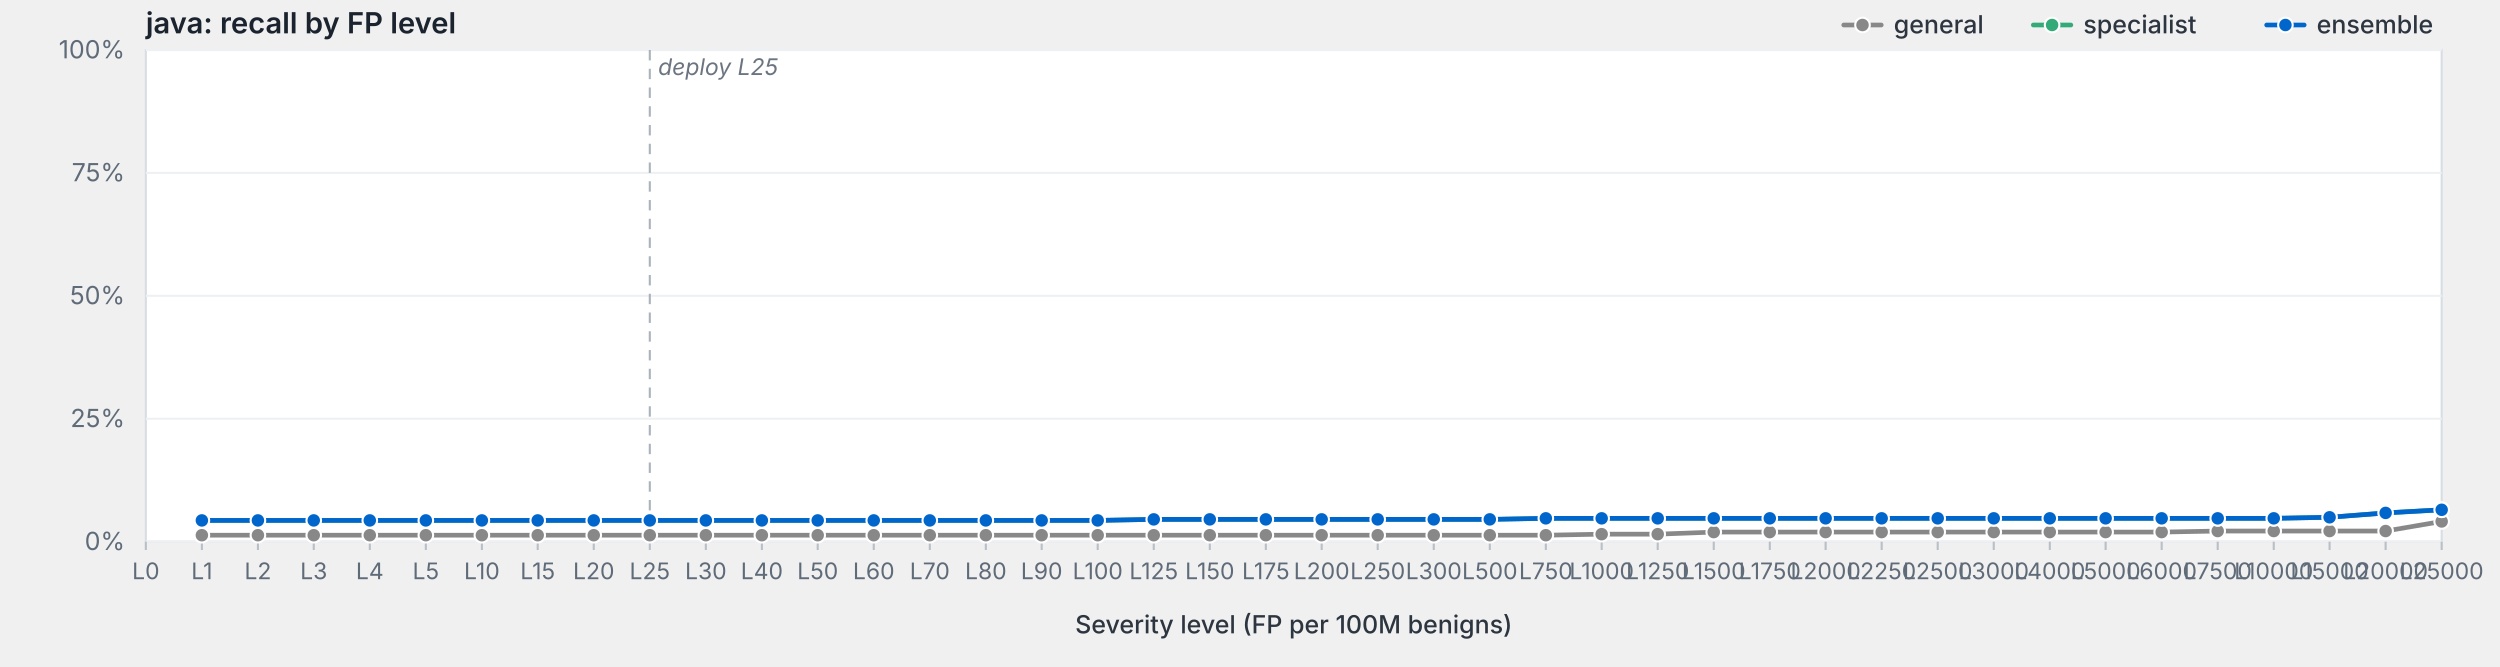
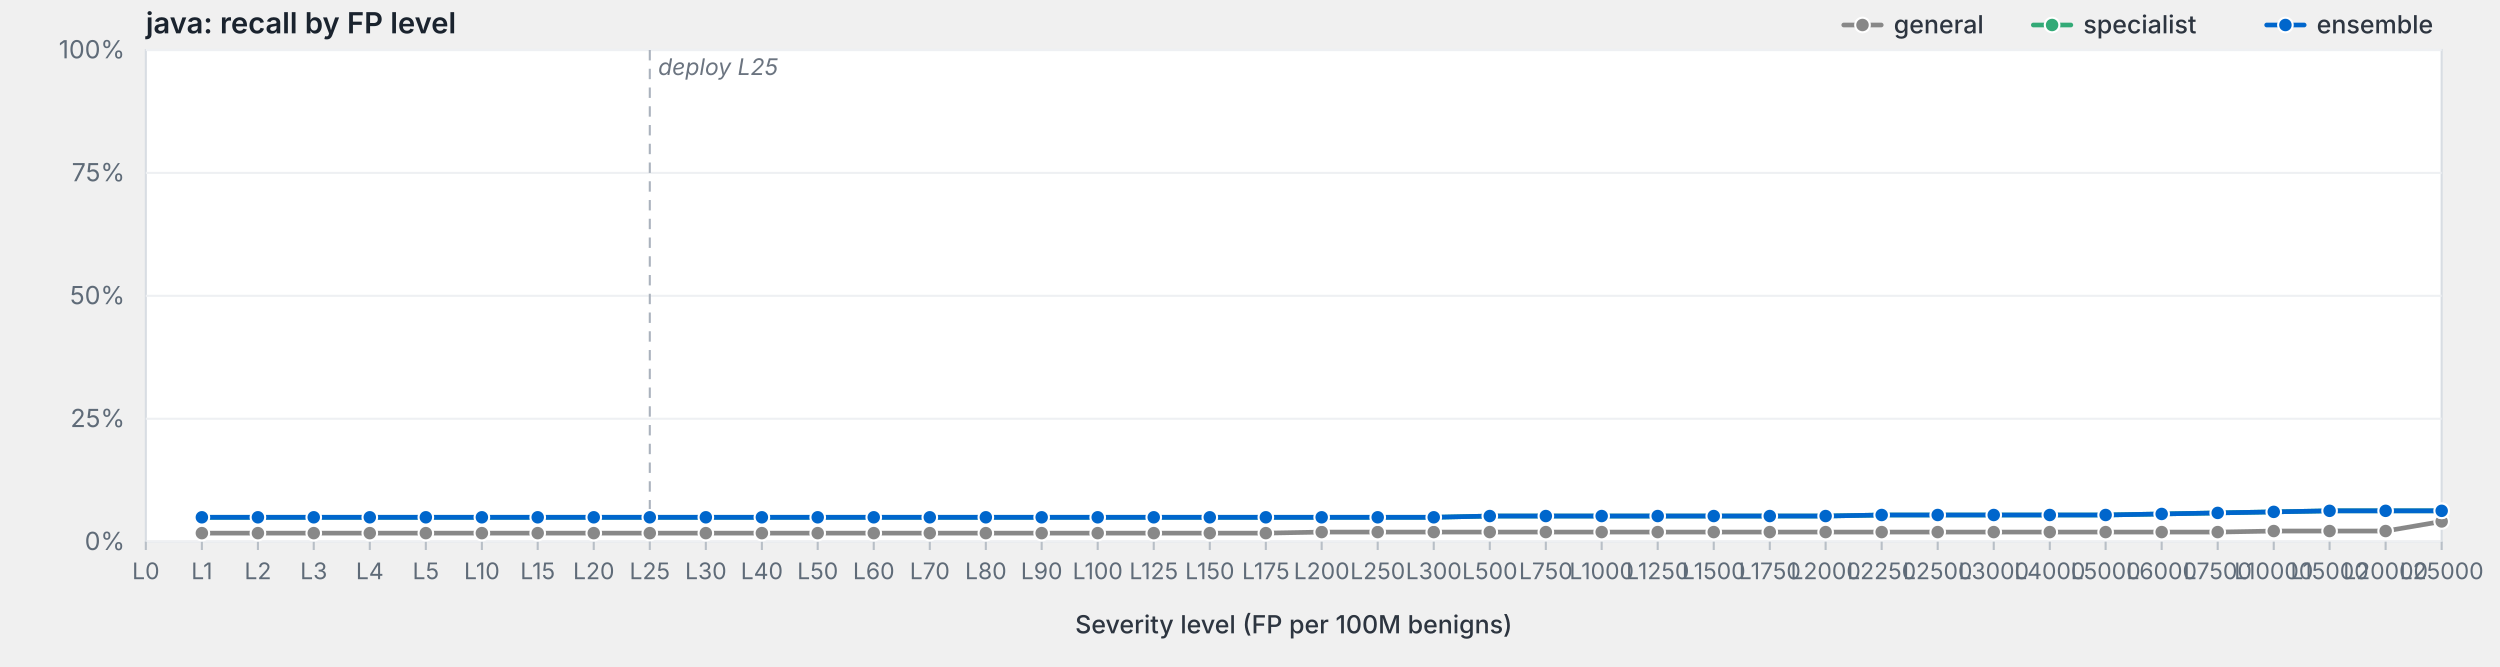
<svg xmlns="http://www.w3.org/2000/svg" viewBox="0 0 1200 320" width="1200" height="320" preserveAspectRatio="xMidYMid meet" role="img" aria-label="java: recall by FP level">
  <style>svg { background: #fdfdfd; }.frame { fill: #fff; stroke: #d8dde3; stroke-width: 1; }.grid { stroke: #eef0f3; stroke-width: 1; }.tick { stroke: #b8bfc7; stroke-width: 1; }.axis-label { fill: #5f6b78; font-family: -apple-system, BlinkMacSystemFont, "Segoe UI", system-ui, sans-serif; font-size: 12px; }.x-label { fill: #5f6b78; font-family: -apple-system, BlinkMacSystemFont, "Segoe UI", system-ui, sans-serif; font-size: 11px; }.axis-title { fill: #2d3540; font-family: -apple-system, BlinkMacSystemFont, "Segoe UI", system-ui, sans-serif; font-size: 12px; font-weight: 500; }.title { fill: #1a232e; font-family: -apple-system, BlinkMacSystemFont, "Segoe UI", system-ui, sans-serif; font-size: 14px; font-weight: 600; }.deploy-marker { stroke: #aab2bd; stroke-width: 1; stroke-dasharray: 5,4; }.deploy-label { fill: #6b7480; font-family: -apple-system, BlinkMacSystemFont, "Segoe UI", system-ui, sans-serif; font-size: 11px; font-style: italic; }.curve { fill: none; stroke-width: 2.25; stroke-linejoin: round; stroke-linecap: round; }.marker { stroke: #fff; stroke-width: 1; }.legend-text { fill: #2d3540; font-family: -apple-system, BlinkMacSystemFont, "Segoe UI", system-ui, sans-serif; font-size: 12px; font-weight: 500; }</style>
  <text class="title" x="70" y="16">java: recall by FP level</text>
  <rect class="frame" x="70" y="24" width="1102" height="236" />
  <line class="grid" x1="70" y1="260.0" x2="1172" y2="260.0" />
  <text class="axis-label" x="60" y="264.0" text-anchor="end">0%</text>
  <line class="grid" x1="70" y1="201.0" x2="1172" y2="201.0" />
  <text class="axis-label" x="60" y="205.0" text-anchor="end">25%</text>
  <line class="grid" x1="70" y1="142.0" x2="1172" y2="142.0" />
  <text class="axis-label" x="60" y="146.0" text-anchor="end">50%</text>
  <line class="grid" x1="70" y1="83.0" x2="1172" y2="83.0" />
  <text class="axis-label" x="60" y="87.0" text-anchor="end">75%</text>
  <line class="grid" x1="70" y1="24.0" x2="1172" y2="24.0" />
  <text class="axis-label" x="60" y="28.0" text-anchor="end">100%</text>
  <line class="deploy-marker" x1="311.9" y1="24" x2="311.9" y2="260" />
  <text class="deploy-label" x="315.9" y="36" text-anchor="start">deploy L25</text>
  <line class="tick" x1="70.0" y1="260" x2="70.0" y2="264" />
  <text class="x-label" x="70.0" y="278" text-anchor="middle">L0</text>
  <line class="tick" x1="96.9" y1="260" x2="96.9" y2="264" />
  <text class="x-label" x="96.9" y="278" text-anchor="middle">L1</text>
  <line class="tick" x1="123.8" y1="260" x2="123.8" y2="264" />
  <text class="x-label" x="123.8" y="278" text-anchor="middle">L2</text>
  <line class="tick" x1="150.6" y1="260" x2="150.6" y2="264" />
  <text class="x-label" x="150.6" y="278" text-anchor="middle">L3</text>
  <line class="tick" x1="177.5" y1="260" x2="177.5" y2="264" />
  <text class="x-label" x="177.5" y="278" text-anchor="middle">L4</text>
  <line class="tick" x1="204.4" y1="260" x2="204.4" y2="264" />
  <text class="x-label" x="204.4" y="278" text-anchor="middle">L5</text>
  <line class="tick" x1="231.3" y1="260" x2="231.3" y2="264" />
  <text class="x-label" x="231.3" y="278" text-anchor="middle">L10</text>
  <line class="tick" x1="258.1" y1="260" x2="258.1" y2="264" />
  <text class="x-label" x="258.1" y="278" text-anchor="middle">L15</text>
  <line class="tick" x1="285.0" y1="260" x2="285.0" y2="264" />
  <text class="x-label" x="285.0" y="278" text-anchor="middle">L20</text>
  <line class="tick" x1="311.9" y1="260" x2="311.9" y2="264" />
  <text class="x-label" x="311.9" y="278" text-anchor="middle">L25</text>
  <line class="tick" x1="338.8" y1="260" x2="338.8" y2="264" />
  <text class="x-label" x="338.8" y="278" text-anchor="middle">L30</text>
  <line class="tick" x1="365.7" y1="260" x2="365.7" y2="264" />
  <text class="x-label" x="365.7" y="278" text-anchor="middle">L40</text>
  <line class="tick" x1="392.5" y1="260" x2="392.5" y2="264" />
  <text class="x-label" x="392.5" y="278" text-anchor="middle">L50</text>
  <line class="tick" x1="419.4" y1="260" x2="419.4" y2="264" />
  <text class="x-label" x="419.4" y="278" text-anchor="middle">L60</text>
  <line class="tick" x1="446.3" y1="260" x2="446.3" y2="264" />
  <text class="x-label" x="446.3" y="278" text-anchor="middle">L70</text>
  <line class="tick" x1="473.2" y1="260" x2="473.2" y2="264" />
  <text class="x-label" x="473.2" y="278" text-anchor="middle">L80</text>
  <line class="tick" x1="500.0" y1="260" x2="500.0" y2="264" />
  <text class="x-label" x="500.0" y="278" text-anchor="middle">L90</text>
  <line class="tick" x1="526.9" y1="260" x2="526.9" y2="264" />
  <text class="x-label" x="526.9" y="278" text-anchor="middle">L100</text>
  <line class="tick" x1="553.8" y1="260" x2="553.8" y2="264" />
  <text class="x-label" x="553.8" y="278" text-anchor="middle">L125</text>
  <line class="tick" x1="580.7" y1="260" x2="580.7" y2="264" />
  <text class="x-label" x="580.7" y="278" text-anchor="middle">L150</text>
  <line class="tick" x1="607.6" y1="260" x2="607.6" y2="264" />
  <text class="x-label" x="607.6" y="278" text-anchor="middle">L175</text>
  <line class="tick" x1="634.4" y1="260" x2="634.4" y2="264" />
  <text class="x-label" x="634.4" y="278" text-anchor="middle">L200</text>
  <line class="tick" x1="661.3" y1="260" x2="661.3" y2="264" />
  <text class="x-label" x="661.3" y="278" text-anchor="middle">L250</text>
  <line class="tick" x1="688.2" y1="260" x2="688.2" y2="264" />
  <text class="x-label" x="688.2" y="278" text-anchor="middle">L300</text>
  <line class="tick" x1="715.1" y1="260" x2="715.1" y2="264" />
  <text class="x-label" x="715.1" y="278" text-anchor="middle">L500</text>
  <line class="tick" x1="742.0" y1="260" x2="742.0" y2="264" />
  <text class="x-label" x="742.0" y="278" text-anchor="middle">L750</text>
  <line class="tick" x1="768.8" y1="260" x2="768.8" y2="264" />
  <text class="x-label" x="768.8" y="278" text-anchor="middle">L1000</text>
  <line class="tick" x1="795.7" y1="260" x2="795.7" y2="264" />
  <text class="x-label" x="795.7" y="278" text-anchor="middle">L1250</text>
  <line class="tick" x1="822.6" y1="260" x2="822.6" y2="264" />
  <text class="x-label" x="822.6" y="278" text-anchor="middle">L1500</text>
  <line class="tick" x1="849.5" y1="260" x2="849.5" y2="264" />
  <text class="x-label" x="849.5" y="278" text-anchor="middle">L1750</text>
  <line class="tick" x1="876.3" y1="260" x2="876.3" y2="264" />
  <text class="x-label" x="876.3" y="278" text-anchor="middle">L2000</text>
  <line class="tick" x1="903.2" y1="260" x2="903.2" y2="264" />
  <text class="x-label" x="903.2" y="278" text-anchor="middle">L2250</text>
  <line class="tick" x1="930.1" y1="260" x2="930.1" y2="264" />
  <text class="x-label" x="930.1" y="278" text-anchor="middle">L2500</text>
  <line class="tick" x1="957.0" y1="260" x2="957.0" y2="264" />
  <text class="x-label" x="957.0" y="278" text-anchor="middle">L3000</text>
  <line class="tick" x1="983.9" y1="260" x2="983.9" y2="264" />
  <text class="x-label" x="983.9" y="278" text-anchor="middle">L4000</text>
  <line class="tick" x1="1010.7" y1="260" x2="1010.7" y2="264" />
  <text class="x-label" x="1010.7" y="278" text-anchor="middle">L5000</text>
  <line class="tick" x1="1037.6" y1="260" x2="1037.6" y2="264" />
  <text class="x-label" x="1037.6" y="278" text-anchor="middle">L6000</text>
  <line class="tick" x1="1064.5" y1="260" x2="1064.5" y2="264" />
  <text class="x-label" x="1064.5" y="278" text-anchor="middle">L7500</text>
  <line class="tick" x1="1091.4" y1="260" x2="1091.4" y2="264" />
  <text class="x-label" x="1091.4" y="278" text-anchor="middle">L10000</text>
  <line class="tick" x1="1118.2" y1="260" x2="1118.2" y2="264" />
  <text class="x-label" x="1118.2" y="278" text-anchor="middle">L15000</text>
  <line class="tick" x1="1145.1" y1="260" x2="1145.1" y2="264" />
  <text class="x-label" x="1145.1" y="278" text-anchor="middle">L20000</text>
  <line class="tick" x1="1172.0" y1="260" x2="1172.0" y2="264" />
  <text class="x-label" x="1172.0" y="278" text-anchor="middle">L25000</text>
  <text class="axis-title" x="621.0" y="304" text-anchor="middle">Severity level (FP per 100M benigns)</text>
-   <path class="curve" d="M96.9,256.9 L123.8,256.9 L150.6,256.9 L177.5,256.9 L204.4,256.9 L231.3,256.9 L258.1,256.9 L285.0,256.9 L311.9,256.9 L338.8,256.9 L365.7,256.9 L392.5,256.9 L419.4,256.9 L446.3,256.9 L473.2,256.9 L500.0,256.9 L526.9,256.9 L553.8,256.9 L580.7,256.9 L607.6,256.9 L634.4,256.9 L661.3,256.9 L688.2,256.9 L715.1,256.9 L742.0,256.9 L768.8,256.4 L795.7,256.4 L822.6,255.4 L849.5,255.4 L876.3,255.4 L903.2,255.4 L930.1,255.4 L957.0,255.4 L983.9,255.4 L1010.7,255.4 L1037.6,255.4 L1064.5,254.9 L1091.4,254.9 L1118.2,254.9 L1145.1,254.9 L1172.0,250.3" stroke="#888" />
-   <circle class="marker" cx="96.9" cy="256.9" r="3.5" fill="#888" />
-   <circle class="marker" cx="123.8" cy="256.9" r="3.5" fill="#888" />
-   <circle class="marker" cx="150.6" cy="256.9" r="3.5" fill="#888" />
-   <circle class="marker" cx="177.5" cy="256.9" r="3.5" fill="#888" />
-   <circle class="marker" cx="204.4" cy="256.9" r="3.5" fill="#888" />
-   <circle class="marker" cx="231.3" cy="256.9" r="3.5" fill="#888" />
-   <circle class="marker" cx="258.1" cy="256.9" r="3.5" fill="#888" />
-   <circle class="marker" cx="285.0" cy="256.9" r="3.5" fill="#888" />
-   <circle class="marker" cx="311.9" cy="256.9" r="3.5" fill="#888" />
-   <circle class="marker" cx="338.8" cy="256.9" r="3.5" fill="#888" />
-   <circle class="marker" cx="365.7" cy="256.9" r="3.5" fill="#888" />
-   <circle class="marker" cx="392.5" cy="256.9" r="3.5" fill="#888" />
-   <circle class="marker" cx="419.4" cy="256.9" r="3.5" fill="#888" />
-   <circle class="marker" cx="446.3" cy="256.9" r="3.5" fill="#888" />
-   <circle class="marker" cx="473.2" cy="256.9" r="3.5" fill="#888" />
-   <circle class="marker" cx="500.0" cy="256.9" r="3.5" fill="#888" />
-   <circle class="marker" cx="526.9" cy="256.9" r="3.5" fill="#888" />
-   <circle class="marker" cx="553.8" cy="256.9" r="3.5" fill="#888" />
-   <circle class="marker" cx="580.7" cy="256.9" r="3.5" fill="#888" />
-   <circle class="marker" cx="607.6" cy="256.9" r="3.5" fill="#888" />
-   <circle class="marker" cx="634.4" cy="256.9" r="3.5" fill="#888" />
-   <circle class="marker" cx="661.3" cy="256.9" r="3.5" fill="#888" />
-   <circle class="marker" cx="688.2" cy="256.9" r="3.5" fill="#888" />
-   <circle class="marker" cx="715.1" cy="256.9" r="3.5" fill="#888" />
-   <circle class="marker" cx="742.0" cy="256.9" r="3.5" fill="#888" />
-   <circle class="marker" cx="768.8" cy="256.4" r="3.5" fill="#888" />
-   <circle class="marker" cx="795.7" cy="256.4" r="3.5" fill="#888" />
+   <path class="curve" d="M96.9,255.9 L123.8,255.9 L150.6,255.9 L177.5,255.9 L204.4,255.9 L231.3,255.9 L258.1,255.9 L285.0,255.9 L311.9,255.9 L338.8,255.9 L365.7,255.9 L392.5,255.9 L419.4,255.9 L446.3,255.9 L473.2,255.9 L500.0,255.9 L526.9,255.9 L553.8,255.9 L580.7,255.9 L607.6,255.9 L634.4,255.4 L661.3,255.4 L688.2,255.4 L715.1,255.4 L742.0,255.4 L768.8,255.4 L795.7,255.4 L822.6,255.4 L849.5,255.4 L876.3,255.4 L903.2,255.4 L930.1,255.4 L957.0,255.4 L983.9,255.4 L1010.7,255.4 L1037.6,255.4 L1064.5,255.4 L1091.4,254.9 L1118.2,254.9 L1145.1,254.9 L1172.0,250.3" stroke="#888" />
+   <circle class="marker" cx="96.9" cy="255.9" r="3.5" fill="#888" />
+   <circle class="marker" cx="123.8" cy="255.9" r="3.5" fill="#888" />
+   <circle class="marker" cx="150.6" cy="255.9" r="3.5" fill="#888" />
+   <circle class="marker" cx="177.5" cy="255.9" r="3.5" fill="#888" />
+   <circle class="marker" cx="204.4" cy="255.9" r="3.5" fill="#888" />
+   <circle class="marker" cx="231.3" cy="255.9" r="3.5" fill="#888" />
+   <circle class="marker" cx="258.1" cy="255.9" r="3.5" fill="#888" />
+   <circle class="marker" cx="285.0" cy="255.9" r="3.5" fill="#888" />
+   <circle class="marker" cx="311.9" cy="255.9" r="3.5" fill="#888" />
+   <circle class="marker" cx="338.8" cy="255.9" r="3.5" fill="#888" />
+   <circle class="marker" cx="365.7" cy="255.9" r="3.5" fill="#888" />
+   <circle class="marker" cx="392.5" cy="255.9" r="3.5" fill="#888" />
+   <circle class="marker" cx="419.4" cy="255.9" r="3.5" fill="#888" />
+   <circle class="marker" cx="446.3" cy="255.9" r="3.5" fill="#888" />
+   <circle class="marker" cx="473.2" cy="255.9" r="3.5" fill="#888" />
+   <circle class="marker" cx="500.0" cy="255.9" r="3.5" fill="#888" />
+   <circle class="marker" cx="526.9" cy="255.9" r="3.5" fill="#888" />
+   <circle class="marker" cx="553.8" cy="255.9" r="3.5" fill="#888" />
+   <circle class="marker" cx="580.7" cy="255.9" r="3.5" fill="#888" />
+   <circle class="marker" cx="607.6" cy="255.9" r="3.5" fill="#888" />
+   <circle class="marker" cx="634.4" cy="255.4" r="3.5" fill="#888" />
+   <circle class="marker" cx="661.3" cy="255.4" r="3.5" fill="#888" />
+   <circle class="marker" cx="688.2" cy="255.4" r="3.5" fill="#888" />
+   <circle class="marker" cx="715.1" cy="255.4" r="3.5" fill="#888" />
+   <circle class="marker" cx="742.0" cy="255.4" r="3.5" fill="#888" />
+   <circle class="marker" cx="768.8" cy="255.4" r="3.5" fill="#888" />
+   <circle class="marker" cx="795.7" cy="255.4" r="3.5" fill="#888" />
  <circle class="marker" cx="822.6" cy="255.4" r="3.5" fill="#888" />
  <circle class="marker" cx="849.5" cy="255.4" r="3.5" fill="#888" />
  <circle class="marker" cx="876.3" cy="255.4" r="3.5" fill="#888" />
  <circle class="marker" cx="903.2" cy="255.4" r="3.5" fill="#888" />
  <circle class="marker" cx="930.1" cy="255.4" r="3.5" fill="#888" />
  <circle class="marker" cx="957.0" cy="255.4" r="3.5" fill="#888" />
  <circle class="marker" cx="983.9" cy="255.4" r="3.5" fill="#888" />
  <circle class="marker" cx="1010.7" cy="255.4" r="3.5" fill="#888" />
  <circle class="marker" cx="1037.6" cy="255.4" r="3.5" fill="#888" />
-   <circle class="marker" cx="1064.5" cy="254.9" r="3.5" fill="#888" />
+   <circle class="marker" cx="1064.5" cy="255.4" r="3.5" fill="#888" />
  <circle class="marker" cx="1091.4" cy="254.9" r="3.5" fill="#888" />
  <circle class="marker" cx="1118.2" cy="254.9" r="3.5" fill="#888" />
  <circle class="marker" cx="1145.1" cy="254.9" r="3.5" fill="#888" />
  <circle class="marker" cx="1172.0" cy="250.3" r="3.5" fill="#888" />
-   <path class="curve" d="M96.9,249.8 L123.8,249.8 L150.6,249.8 L177.5,249.8 L204.4,249.8 L231.3,249.8 L258.1,249.8 L285.0,249.8 L311.9,249.8 L338.8,249.8 L365.7,249.8 L392.5,249.8 L419.4,249.8 L446.3,249.8 L473.2,249.8 L500.0,249.8 L526.9,249.8 L553.8,249.3 L580.7,249.3 L607.6,249.3 L634.4,249.3 L661.3,249.3 L688.2,249.3 L715.1,249.3 L742.0,248.8 L768.8,248.8 L795.7,248.8 L822.6,248.8 L849.5,248.8 L876.3,248.8 L903.2,248.8 L930.1,248.8 L957.0,248.8 L983.9,248.8 L1010.7,248.8 L1037.6,248.8 L1064.5,248.8 L1091.4,248.8 L1118.2,248.3 L1145.1,246.2 L1172.0,244.7" stroke="#3a7" />
-   <circle class="marker" cx="96.9" cy="249.8" r="3.5" fill="#3a7" />
-   <circle class="marker" cx="123.8" cy="249.8" r="3.5" fill="#3a7" />
-   <circle class="marker" cx="150.6" cy="249.8" r="3.5" fill="#3a7" />
-   <circle class="marker" cx="177.5" cy="249.8" r="3.5" fill="#3a7" />
-   <circle class="marker" cx="204.4" cy="249.8" r="3.5" fill="#3a7" />
-   <circle class="marker" cx="231.3" cy="249.8" r="3.5" fill="#3a7" />
-   <circle class="marker" cx="258.1" cy="249.8" r="3.5" fill="#3a7" />
-   <circle class="marker" cx="285.0" cy="249.8" r="3.5" fill="#3a7" />
-   <circle class="marker" cx="311.9" cy="249.8" r="3.5" fill="#3a7" />
-   <circle class="marker" cx="338.8" cy="249.8" r="3.5" fill="#3a7" />
-   <circle class="marker" cx="365.7" cy="249.8" r="3.5" fill="#3a7" />
-   <circle class="marker" cx="392.5" cy="249.8" r="3.5" fill="#3a7" />
-   <circle class="marker" cx="419.4" cy="249.8" r="3.5" fill="#3a7" />
-   <circle class="marker" cx="446.3" cy="249.8" r="3.5" fill="#3a7" />
-   <circle class="marker" cx="473.2" cy="249.8" r="3.5" fill="#3a7" />
-   <circle class="marker" cx="500.0" cy="249.8" r="3.5" fill="#3a7" />
-   <circle class="marker" cx="526.9" cy="249.8" r="3.5" fill="#3a7" />
-   <circle class="marker" cx="553.8" cy="249.3" r="3.5" fill="#3a7" />
-   <circle class="marker" cx="580.7" cy="249.3" r="3.5" fill="#3a7" />
-   <circle class="marker" cx="607.6" cy="249.3" r="3.5" fill="#3a7" />
-   <circle class="marker" cx="634.4" cy="249.3" r="3.5" fill="#3a7" />
-   <circle class="marker" cx="661.3" cy="249.3" r="3.5" fill="#3a7" />
-   <circle class="marker" cx="688.2" cy="249.3" r="3.5" fill="#3a7" />
-   <circle class="marker" cx="715.1" cy="249.3" r="3.5" fill="#3a7" />
-   <circle class="marker" cx="742.0" cy="248.8" r="3.5" fill="#3a7" />
-   <circle class="marker" cx="768.8" cy="248.8" r="3.5" fill="#3a7" />
-   <circle class="marker" cx="795.7" cy="248.8" r="3.5" fill="#3a7" />
-   <circle class="marker" cx="822.6" cy="248.8" r="3.5" fill="#3a7" />
-   <circle class="marker" cx="849.5" cy="248.8" r="3.5" fill="#3a7" />
-   <circle class="marker" cx="876.3" cy="248.8" r="3.5" fill="#3a7" />
-   <circle class="marker" cx="903.2" cy="248.8" r="3.5" fill="#3a7" />
-   <circle class="marker" cx="930.1" cy="248.8" r="3.5" fill="#3a7" />
-   <circle class="marker" cx="957.0" cy="248.8" r="3.5" fill="#3a7" />
-   <circle class="marker" cx="983.9" cy="248.8" r="3.5" fill="#3a7" />
-   <circle class="marker" cx="1010.7" cy="248.8" r="3.5" fill="#3a7" />
-   <circle class="marker" cx="1037.6" cy="248.8" r="3.5" fill="#3a7" />
-   <circle class="marker" cx="1064.5" cy="248.8" r="3.5" fill="#3a7" />
-   <circle class="marker" cx="1091.4" cy="248.8" r="3.5" fill="#3a7" />
-   <circle class="marker" cx="1118.2" cy="248.3" r="3.5" fill="#3a7" />
-   <circle class="marker" cx="1145.1" cy="246.2" r="3.5" fill="#3a7" />
-   <circle class="marker" cx="1172.0" cy="244.7" r="3.5" fill="#3a7" />
-   <path class="curve" d="M96.9,249.8 L123.8,249.8 L150.6,249.8 L177.5,249.8 L204.4,249.8 L231.3,249.8 L258.1,249.8 L285.0,249.8 L311.9,249.8 L338.8,249.8 L365.7,249.8 L392.5,249.8 L419.4,249.8 L446.3,249.8 L473.2,249.8 L500.0,249.8 L526.9,249.8 L553.8,249.3 L580.7,249.3 L607.6,249.3 L634.4,249.3 L661.3,249.3 L688.2,249.3 L715.1,249.3 L742.0,248.8 L768.8,248.8 L795.7,248.8 L822.6,248.8 L849.5,248.8 L876.3,248.8 L903.2,248.8 L930.1,248.8 L957.0,248.8 L983.9,248.8 L1010.7,248.8 L1037.6,248.8 L1064.5,248.8 L1091.4,248.8 L1118.2,248.3 L1145.1,246.2 L1172.0,244.7" stroke="#06c" />
-   <circle class="marker" cx="96.9" cy="249.8" r="3.5" fill="#06c" />
-   <circle class="marker" cx="123.8" cy="249.8" r="3.5" fill="#06c" />
-   <circle class="marker" cx="150.6" cy="249.8" r="3.5" fill="#06c" />
-   <circle class="marker" cx="177.5" cy="249.8" r="3.5" fill="#06c" />
-   <circle class="marker" cx="204.4" cy="249.8" r="3.5" fill="#06c" />
-   <circle class="marker" cx="231.3" cy="249.8" r="3.5" fill="#06c" />
-   <circle class="marker" cx="258.1" cy="249.8" r="3.5" fill="#06c" />
-   <circle class="marker" cx="285.0" cy="249.8" r="3.5" fill="#06c" />
-   <circle class="marker" cx="311.9" cy="249.8" r="3.5" fill="#06c" />
-   <circle class="marker" cx="338.8" cy="249.8" r="3.5" fill="#06c" />
-   <circle class="marker" cx="365.7" cy="249.8" r="3.5" fill="#06c" />
-   <circle class="marker" cx="392.5" cy="249.8" r="3.5" fill="#06c" />
-   <circle class="marker" cx="419.4" cy="249.8" r="3.5" fill="#06c" />
-   <circle class="marker" cx="446.3" cy="249.8" r="3.5" fill="#06c" />
-   <circle class="marker" cx="473.2" cy="249.8" r="3.5" fill="#06c" />
-   <circle class="marker" cx="500.0" cy="249.8" r="3.5" fill="#06c" />
-   <circle class="marker" cx="526.9" cy="249.8" r="3.5" fill="#06c" />
-   <circle class="marker" cx="553.8" cy="249.3" r="3.5" fill="#06c" />
-   <circle class="marker" cx="580.7" cy="249.3" r="3.5" fill="#06c" />
-   <circle class="marker" cx="607.6" cy="249.3" r="3.5" fill="#06c" />
-   <circle class="marker" cx="634.4" cy="249.3" r="3.5" fill="#06c" />
-   <circle class="marker" cx="661.3" cy="249.3" r="3.5" fill="#06c" />
-   <circle class="marker" cx="688.2" cy="249.3" r="3.5" fill="#06c" />
-   <circle class="marker" cx="715.1" cy="249.3" r="3.5" fill="#06c" />
-   <circle class="marker" cx="742.0" cy="248.8" r="3.5" fill="#06c" />
-   <circle class="marker" cx="768.8" cy="248.8" r="3.5" fill="#06c" />
-   <circle class="marker" cx="795.7" cy="248.8" r="3.5" fill="#06c" />
-   <circle class="marker" cx="822.6" cy="248.8" r="3.5" fill="#06c" />
-   <circle class="marker" cx="849.5" cy="248.8" r="3.5" fill="#06c" />
-   <circle class="marker" cx="876.3" cy="248.8" r="3.5" fill="#06c" />
-   <circle class="marker" cx="903.2" cy="248.8" r="3.5" fill="#06c" />
-   <circle class="marker" cx="930.1" cy="248.8" r="3.5" fill="#06c" />
-   <circle class="marker" cx="957.0" cy="248.8" r="3.5" fill="#06c" />
-   <circle class="marker" cx="983.9" cy="248.8" r="3.5" fill="#06c" />
-   <circle class="marker" cx="1010.7" cy="248.8" r="3.5" fill="#06c" />
-   <circle class="marker" cx="1037.6" cy="248.8" r="3.5" fill="#06c" />
-   <circle class="marker" cx="1064.5" cy="248.8" r="3.5" fill="#06c" />
-   <circle class="marker" cx="1091.4" cy="248.8" r="3.5" fill="#06c" />
-   <circle class="marker" cx="1118.2" cy="248.3" r="3.5" fill="#06c" />
-   <circle class="marker" cx="1145.1" cy="246.2" r="3.5" fill="#06c" />
-   <circle class="marker" cx="1172.0" cy="244.7" r="3.5" fill="#06c" />
+   <path class="curve" d="M96.9,248.3 L123.8,248.3 L150.6,248.3 L177.5,248.3 L204.4,248.3 L231.3,248.3 L258.1,248.3 L285.0,248.3 L311.9,248.3 L338.8,248.3 L365.7,248.3 L392.5,248.3 L419.4,248.3 L446.3,248.3 L473.2,248.3 L500.0,248.3 L526.9,248.3 L553.8,248.3 L580.7,248.3 L607.6,248.3 L634.4,248.3 L661.3,248.3 L688.2,248.3 L715.1,247.7 L742.0,247.7 L768.8,247.7 L795.7,247.7 L822.6,247.7 L849.5,247.7 L876.3,247.7 L903.2,247.2 L930.1,247.2 L957.0,247.2 L983.9,247.2 L1010.7,247.2 L1037.6,246.7 L1064.5,246.2 L1091.4,245.7 L1118.2,245.2 L1145.1,245.2 L1172.0,245.2" stroke="#3a7" />
+   <circle class="marker" cx="96.9" cy="248.3" r="3.5" fill="#3a7" />
+   <circle class="marker" cx="123.8" cy="248.3" r="3.5" fill="#3a7" />
+   <circle class="marker" cx="150.6" cy="248.3" r="3.5" fill="#3a7" />
+   <circle class="marker" cx="177.5" cy="248.3" r="3.5" fill="#3a7" />
+   <circle class="marker" cx="204.4" cy="248.3" r="3.5" fill="#3a7" />
+   <circle class="marker" cx="231.3" cy="248.3" r="3.5" fill="#3a7" />
+   <circle class="marker" cx="258.1" cy="248.3" r="3.5" fill="#3a7" />
+   <circle class="marker" cx="285.0" cy="248.3" r="3.5" fill="#3a7" />
+   <circle class="marker" cx="311.9" cy="248.3" r="3.5" fill="#3a7" />
+   <circle class="marker" cx="338.8" cy="248.3" r="3.5" fill="#3a7" />
+   <circle class="marker" cx="365.7" cy="248.3" r="3.5" fill="#3a7" />
+   <circle class="marker" cx="392.5" cy="248.3" r="3.5" fill="#3a7" />
+   <circle class="marker" cx="419.4" cy="248.3" r="3.5" fill="#3a7" />
+   <circle class="marker" cx="446.3" cy="248.3" r="3.5" fill="#3a7" />
+   <circle class="marker" cx="473.2" cy="248.3" r="3.5" fill="#3a7" />
+   <circle class="marker" cx="500.0" cy="248.3" r="3.5" fill="#3a7" />
+   <circle class="marker" cx="526.9" cy="248.3" r="3.5" fill="#3a7" />
+   <circle class="marker" cx="553.8" cy="248.3" r="3.5" fill="#3a7" />
+   <circle class="marker" cx="580.7" cy="248.3" r="3.5" fill="#3a7" />
+   <circle class="marker" cx="607.6" cy="248.3" r="3.5" fill="#3a7" />
+   <circle class="marker" cx="634.4" cy="248.3" r="3.5" fill="#3a7" />
+   <circle class="marker" cx="661.3" cy="248.3" r="3.5" fill="#3a7" />
+   <circle class="marker" cx="688.2" cy="248.3" r="3.5" fill="#3a7" />
+   <circle class="marker" cx="715.1" cy="247.7" r="3.5" fill="#3a7" />
+   <circle class="marker" cx="742.0" cy="247.7" r="3.5" fill="#3a7" />
+   <circle class="marker" cx="768.8" cy="247.7" r="3.5" fill="#3a7" />
+   <circle class="marker" cx="795.7" cy="247.7" r="3.5" fill="#3a7" />
+   <circle class="marker" cx="822.6" cy="247.7" r="3.5" fill="#3a7" />
+   <circle class="marker" cx="849.5" cy="247.7" r="3.5" fill="#3a7" />
+   <circle class="marker" cx="876.3" cy="247.7" r="3.5" fill="#3a7" />
+   <circle class="marker" cx="903.2" cy="247.2" r="3.5" fill="#3a7" />
+   <circle class="marker" cx="930.1" cy="247.2" r="3.5" fill="#3a7" />
+   <circle class="marker" cx="957.0" cy="247.2" r="3.5" fill="#3a7" />
+   <circle class="marker" cx="983.9" cy="247.2" r="3.5" fill="#3a7" />
+   <circle class="marker" cx="1010.7" cy="247.2" r="3.5" fill="#3a7" />
+   <circle class="marker" cx="1037.6" cy="246.7" r="3.5" fill="#3a7" />
+   <circle class="marker" cx="1064.5" cy="246.2" r="3.5" fill="#3a7" />
+   <circle class="marker" cx="1091.4" cy="245.7" r="3.5" fill="#3a7" />
+   <circle class="marker" cx="1118.2" cy="245.2" r="3.5" fill="#3a7" />
+   <circle class="marker" cx="1145.1" cy="245.2" r="3.5" fill="#3a7" />
+   <circle class="marker" cx="1172.0" cy="245.2" r="3.5" fill="#3a7" />
+   <path class="curve" d="M96.9,248.3 L123.8,248.3 L150.6,248.3 L177.5,248.3 L204.4,248.3 L231.3,248.3 L258.1,248.3 L285.0,248.3 L311.9,248.3 L338.8,248.3 L365.7,248.3 L392.5,248.3 L419.4,248.3 L446.3,248.3 L473.2,248.3 L500.0,248.3 L526.9,248.3 L553.8,248.3 L580.7,248.3 L607.6,248.3 L634.4,248.3 L661.3,248.3 L688.2,248.3 L715.1,247.7 L742.0,247.7 L768.8,247.7 L795.7,247.7 L822.6,247.7 L849.5,247.7 L876.3,247.7 L903.2,247.2 L930.1,247.2 L957.0,247.2 L983.9,247.2 L1010.7,247.2 L1037.6,246.7 L1064.5,246.2 L1091.4,245.7 L1118.2,245.2 L1145.1,245.2 L1172.0,245.2" stroke="#06c" />
+   <circle class="marker" cx="96.9" cy="248.3" r="3.5" fill="#06c" />
+   <circle class="marker" cx="123.8" cy="248.3" r="3.5" fill="#06c" />
+   <circle class="marker" cx="150.6" cy="248.3" r="3.5" fill="#06c" />
+   <circle class="marker" cx="177.5" cy="248.3" r="3.5" fill="#06c" />
+   <circle class="marker" cx="204.4" cy="248.3" r="3.5" fill="#06c" />
+   <circle class="marker" cx="231.3" cy="248.3" r="3.5" fill="#06c" />
+   <circle class="marker" cx="258.1" cy="248.3" r="3.5" fill="#06c" />
+   <circle class="marker" cx="285.0" cy="248.3" r="3.5" fill="#06c" />
+   <circle class="marker" cx="311.9" cy="248.3" r="3.5" fill="#06c" />
+   <circle class="marker" cx="338.8" cy="248.3" r="3.5" fill="#06c" />
+   <circle class="marker" cx="365.7" cy="248.3" r="3.5" fill="#06c" />
+   <circle class="marker" cx="392.5" cy="248.3" r="3.5" fill="#06c" />
+   <circle class="marker" cx="419.4" cy="248.3" r="3.5" fill="#06c" />
+   <circle class="marker" cx="446.3" cy="248.3" r="3.5" fill="#06c" />
+   <circle class="marker" cx="473.2" cy="248.3" r="3.5" fill="#06c" />
+   <circle class="marker" cx="500.0" cy="248.3" r="3.5" fill="#06c" />
+   <circle class="marker" cx="526.9" cy="248.3" r="3.5" fill="#06c" />
+   <circle class="marker" cx="553.8" cy="248.3" r="3.5" fill="#06c" />
+   <circle class="marker" cx="580.7" cy="248.3" r="3.5" fill="#06c" />
+   <circle class="marker" cx="607.6" cy="248.3" r="3.5" fill="#06c" />
+   <circle class="marker" cx="634.4" cy="248.3" r="3.5" fill="#06c" />
+   <circle class="marker" cx="661.3" cy="248.3" r="3.5" fill="#06c" />
+   <circle class="marker" cx="688.2" cy="248.3" r="3.5" fill="#06c" />
+   <circle class="marker" cx="715.1" cy="247.7" r="3.5" fill="#06c" />
+   <circle class="marker" cx="742.0" cy="247.7" r="3.5" fill="#06c" />
+   <circle class="marker" cx="768.8" cy="247.7" r="3.5" fill="#06c" />
+   <circle class="marker" cx="795.7" cy="247.7" r="3.5" fill="#06c" />
+   <circle class="marker" cx="822.6" cy="247.7" r="3.5" fill="#06c" />
+   <circle class="marker" cx="849.5" cy="247.7" r="3.5" fill="#06c" />
+   <circle class="marker" cx="876.3" cy="247.7" r="3.5" fill="#06c" />
+   <circle class="marker" cx="903.2" cy="247.2" r="3.5" fill="#06c" />
+   <circle class="marker" cx="930.1" cy="247.2" r="3.5" fill="#06c" />
+   <circle class="marker" cx="957.0" cy="247.2" r="3.5" fill="#06c" />
+   <circle class="marker" cx="983.9" cy="247.2" r="3.5" fill="#06c" />
+   <circle class="marker" cx="1010.7" cy="247.2" r="3.5" fill="#06c" />
+   <circle class="marker" cx="1037.6" cy="246.7" r="3.5" fill="#06c" />
+   <circle class="marker" cx="1064.5" cy="246.2" r="3.5" fill="#06c" />
+   <circle class="marker" cx="1091.4" cy="245.7" r="3.5" fill="#06c" />
+   <circle class="marker" cx="1118.2" cy="245.2" r="3.5" fill="#06c" />
+   <circle class="marker" cx="1145.1" cy="245.2" r="3.5" fill="#06c" />
+   <circle class="marker" cx="1172.0" cy="245.2" r="3.5" fill="#06c" />
  <line x1="1088.0" y1="12.0" x2="1106.0" y2="12.0" stroke="#06c" stroke-width="2.25" stroke-linecap="round" />
  <circle cx="1097.0" cy="12.0" r="3.5" fill="#06c" stroke="#fff" stroke-width="1" />
  <text class="legend-text" x="1112.0" y="16.0">ensemble</text>
  <line x1="976.0" y1="12.0" x2="994.0" y2="12.0" stroke="#3a7" stroke-width="2.25" stroke-linecap="round" />
  <circle cx="985.0" cy="12.0" r="3.5" fill="#3a7" stroke="#fff" stroke-width="1" />
  <text class="legend-text" x="1000.0" y="16.0">specialist</text>
  <line x1="885.0" y1="12.0" x2="903.0" y2="12.0" stroke="#888" stroke-width="2.25" stroke-linecap="round" />
  <circle cx="894.0" cy="12.0" r="3.5" fill="#888" stroke="#fff" stroke-width="1" />
  <text class="legend-text" x="909.0" y="16.0">general</text>
</svg>
